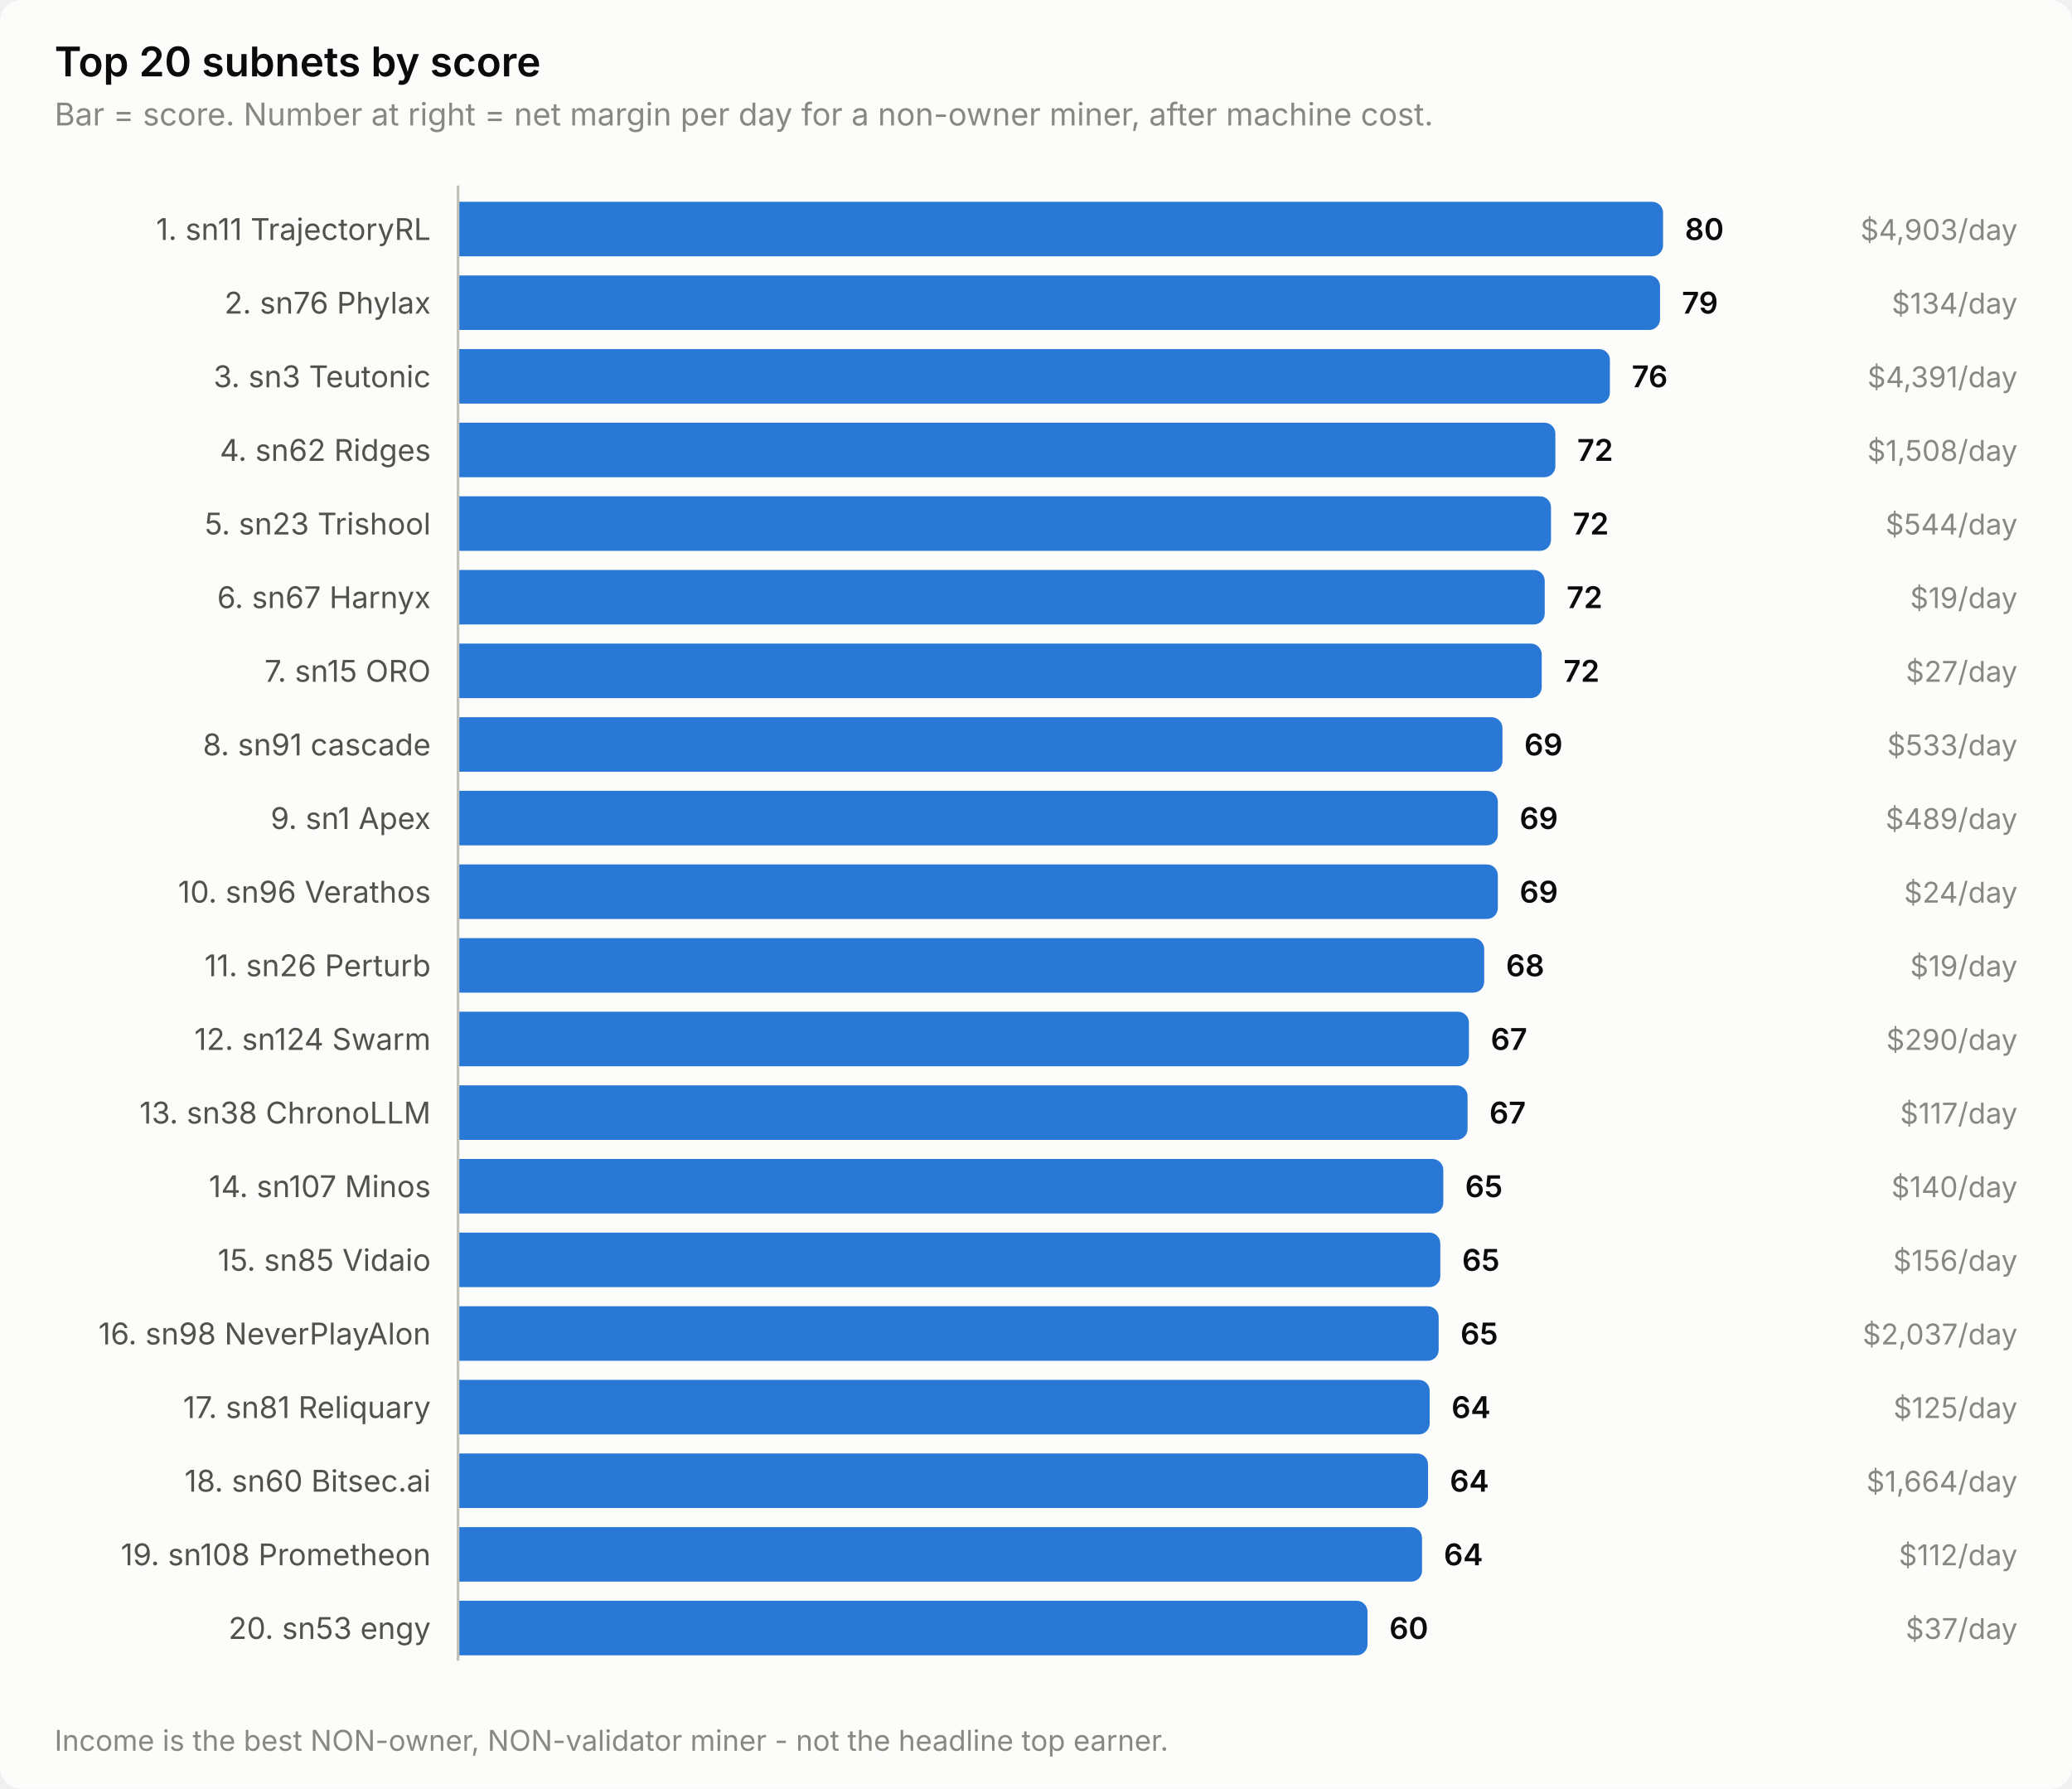
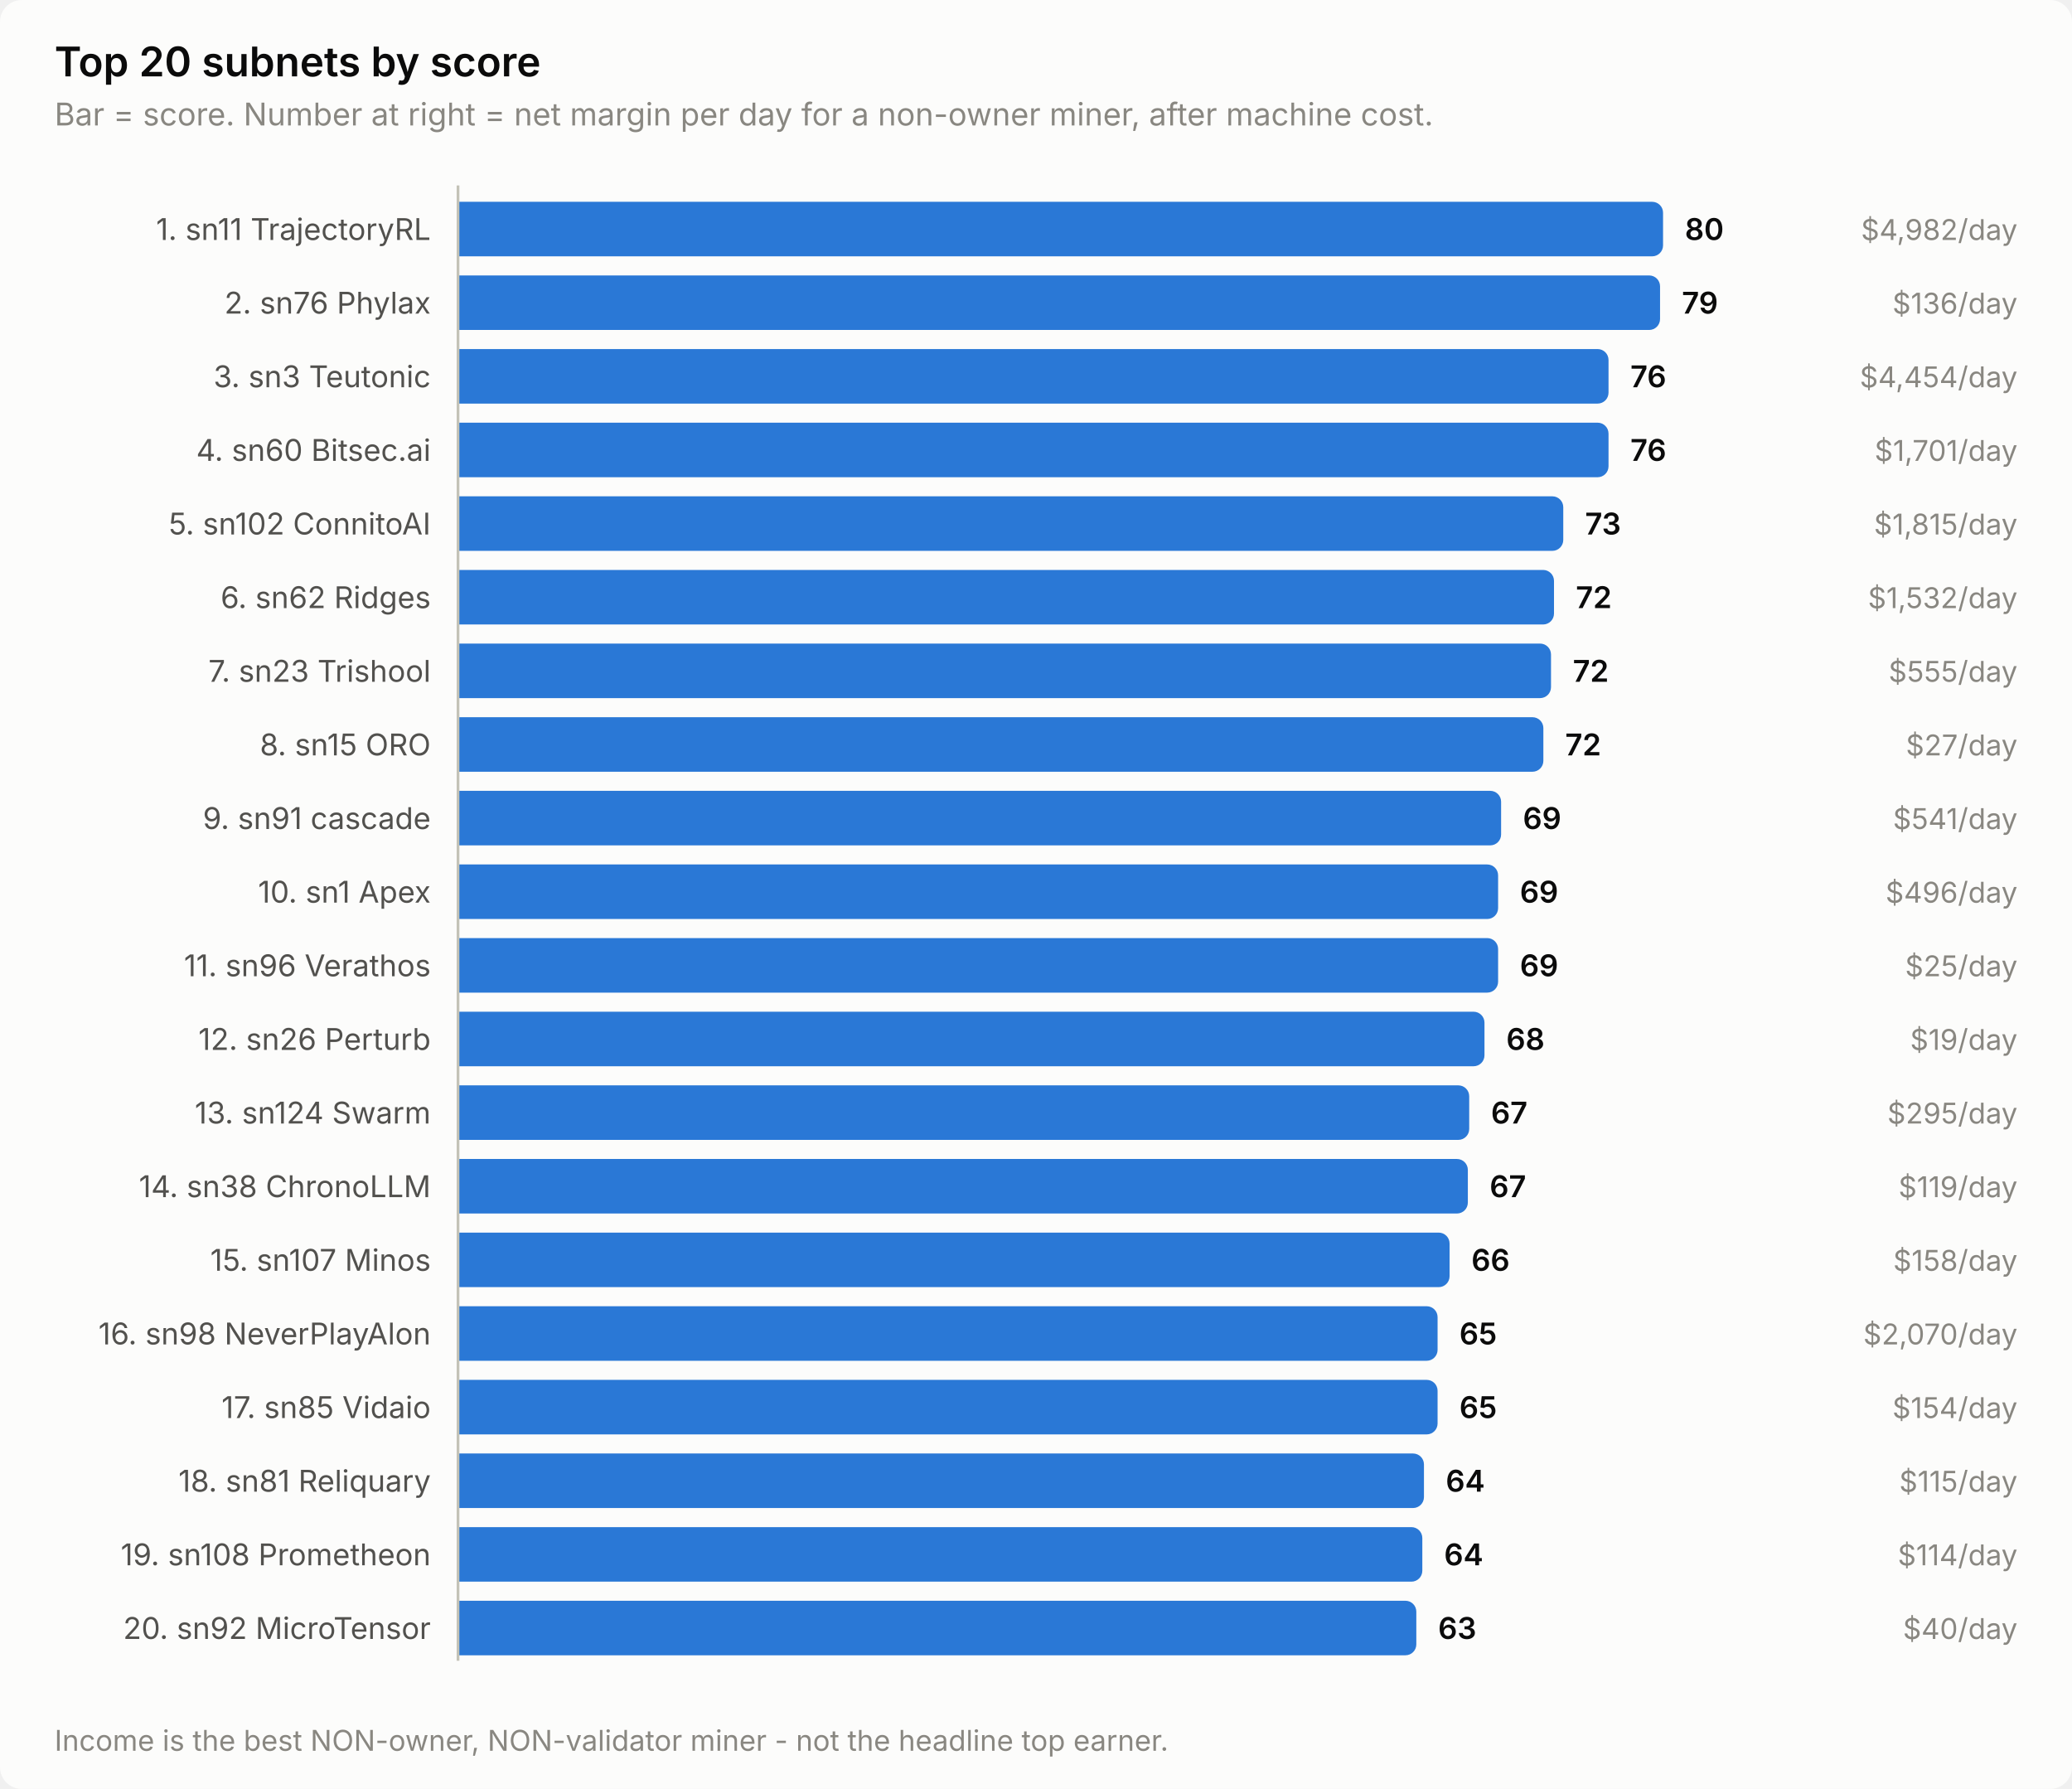
<svg xmlns="http://www.w3.org/2000/svg" width="760" height="656" viewBox="0 0 760 656" role="img" aria-label="Top 20 subnets by score">
  <style>
    text { font-family: system-ui, -apple-system, 'Segoe UI', sans-serif; }
    .t-title { font-size: 15px; font-weight: 600; }
    .t-sub { font-size: 11.5px; }
    .t-lab { font-size: 11px; }
    .t-val { font-size: 11px; font-weight: 600; font-variant-numeric: tabular-nums; }
    .t-tick { font-size: 10.5px; font-variant-numeric: tabular-nums; }

    .surface { fill: #fcfcfb; }
    .ink { fill: #0b0b0b; }
    .ink2 { fill: #52514e; }
    .muted { fill: #898781; }
    .grid { stroke: #e1e0d9; }
    .axis { stroke: #c3c2b7; }
    .accent { fill: #2a78d6; }
    .critical { fill: #d03b3b; }
    .deemph { fill: #d8d7d0; }

    @media (prefers-color-scheme: dark) {
      .surface { fill: #1a1a19; }
      .ink { fill: #ffffff; }
      .ink2 { fill: #c3c2b7; }
      .muted { fill: #898781; }
      .grid { stroke: #2c2c2a; }
      .axis { stroke: #383835; }
      .accent { fill: #3987e5; }
      .deemph { fill: #3a3a37; }
    }
</style>
  <rect class="surface" width="760" height="656" rx="8" />
  <text class="ink t-title" x="20" y="28">Top 20 subnets by score</text>
  <text class="muted t-sub" x="20" y="46">Bar = score. Number at right = net margin per day for a non-owner miner, after machine cost.</text>
  <text class="ink2 t-lab" x="158" y="88" text-anchor="end">1. sn11 TrajectoryRL</text>
  <path class="accent" d="M168.0,74.0 H606.0 a4.0,4.0 0 0 1 4.0,4.0 V90.0 a4.0,4.0 0 0 1 -4.0,4.0 H168.0 Z" />
  <text class="ink t-val" x="618.0" y="88">80</text>
-   <text class="muted t-tick" x="740" y="88" text-anchor="end">$4,903/day</text>
+   <text class="muted t-tick" x="740" y="88" text-anchor="end">$4,982/day</text>
  <text class="ink2 t-lab" x="158" y="115" text-anchor="end">2. sn76 Phylax</text>
  <path class="accent" d="M168.0,101.0 H604.9 a4.0,4.0 0 0 1 4.0,4.0 V117.0 a4.0,4.0 0 0 1 -4.0,4.0 H168.0 Z" />
  <text class="ink t-val" x="616.9" y="115">79</text>
-   <text class="muted t-tick" x="740" y="115" text-anchor="end">$134/day</text>
+   <text class="muted t-tick" x="740" y="115" text-anchor="end">$136/day</text>
  <text class="ink2 t-lab" x="158" y="142" text-anchor="end">3. sn3 Teutonic</text>
-   <path class="accent" d="M168.0,128.0 H586.5 a4.0,4.0 0 0 1 4.0,4.0 V144.0 a4.0,4.0 0 0 1 -4.0,4.0 H168.0 Z" />
-   <text class="ink t-val" x="598.5" y="142">76</text>
-   <text class="muted t-tick" x="740" y="142" text-anchor="end">$4,391/day</text>
-   <text class="ink2 t-lab" x="158" y="169" text-anchor="end">4. sn62 Ridges</text>
-   <path class="accent" d="M168.0,155.0 H566.5 a4.0,4.0 0 0 1 4.0,4.0 V171.0 a4.0,4.0 0 0 1 -4.0,4.0 H168.0 Z" />
-   <text class="ink t-val" x="578.5" y="169">72</text>
-   <text class="muted t-tick" x="740" y="169" text-anchor="end">$1,508/day</text>
-   <text class="ink2 t-lab" x="158" y="196" text-anchor="end">5. sn23 Trishool</text>
-   <path class="accent" d="M168.0,182.0 H564.9 a4.0,4.0 0 0 1 4.0,4.0 V198.0 a4.0,4.0 0 0 1 -4.0,4.0 H168.0 Z" />
-   <text class="ink t-val" x="576.9" y="196">72</text>
-   <text class="muted t-tick" x="740" y="196" text-anchor="end">$544/day</text>
-   <text class="ink2 t-lab" x="158" y="223" text-anchor="end">6. sn67 Harnyx</text>
-   <path class="accent" d="M168.0,209.0 H562.6 a4.0,4.0 0 0 1 4.0,4.0 V225.0 a4.0,4.0 0 0 1 -4.0,4.0 H168.0 Z" />
-   <text class="ink t-val" x="574.6" y="223">72</text>
-   <text class="muted t-tick" x="740" y="223" text-anchor="end">$19/day</text>
-   <text class="ink2 t-lab" x="158" y="250" text-anchor="end">7. sn15 ORO</text>
-   <path class="accent" d="M168.0,236.0 H561.5 a4.0,4.0 0 0 1 4.0,4.0 V252.0 a4.0,4.0 0 0 1 -4.0,4.0 H168.0 Z" />
-   <text class="ink t-val" x="573.5" y="250">72</text>
-   <text class="muted t-tick" x="740" y="250" text-anchor="end">$27/day</text>
-   <text class="ink2 t-lab" x="158" y="277" text-anchor="end">8. sn91 cascade</text>
-   <path class="accent" d="M168.0,263.0 H547.1 a4.0,4.0 0 0 1 4.0,4.0 V279.0 a4.0,4.0 0 0 1 -4.0,4.0 H168.0 Z" />
-   <text class="ink t-val" x="559.1" y="277">69</text>
-   <text class="muted t-tick" x="740" y="277" text-anchor="end">$533/day</text>
-   <text class="ink2 t-lab" x="158" y="304" text-anchor="end">9. sn1 Apex</text>
-   <path class="accent" d="M168.0,290.0 H545.4 a4.0,4.0 0 0 1 4.0,4.0 V306.0 a4.0,4.0 0 0 1 -4.0,4.0 H168.0 Z" />
-   <text class="ink t-val" x="557.4" y="304">69</text>
-   <text class="muted t-tick" x="740" y="304" text-anchor="end">$489/day</text>
-   <text class="ink2 t-lab" x="158" y="331" text-anchor="end">10. sn96 Verathos</text>
-   <path class="accent" d="M168.0,317.0 H545.4 a4.0,4.0 0 0 1 4.0,4.0 V333.0 a4.0,4.0 0 0 1 -4.0,4.0 H168.0 Z" />
-   <text class="ink t-val" x="557.4" y="331">69</text>
-   <text class="muted t-tick" x="740" y="331" text-anchor="end">$24/day</text>
-   <text class="ink2 t-lab" x="158" y="358" text-anchor="end">11. sn26 Perturb</text>
-   <path class="accent" d="M168.0,344.0 H540.4 a4.0,4.0 0 0 1 4.0,4.0 V360.0 a4.0,4.0 0 0 1 -4.0,4.0 H168.0 Z" />
-   <text class="ink t-val" x="552.4" y="358">68</text>
-   <text class="muted t-tick" x="740" y="358" text-anchor="end">$19/day</text>
-   <text class="ink2 t-lab" x="158" y="385" text-anchor="end">12. sn124 Swarm</text>
-   <path class="accent" d="M168.0,371.0 H534.8 a4.0,4.0 0 0 1 4.0,4.0 V387.0 a4.0,4.0 0 0 1 -4.0,4.0 H168.0 Z" />
-   <text class="ink t-val" x="546.8" y="385">67</text>
-   <text class="muted t-tick" x="740" y="385" text-anchor="end">$290/day</text>
-   <text class="ink2 t-lab" x="158" y="412" text-anchor="end">13. sn38 ChronoLLM</text>
-   <path class="accent" d="M168.0,398.0 H534.3 a4.0,4.0 0 0 1 4.0,4.0 V414.0 a4.0,4.0 0 0 1 -4.0,4.0 H168.0 Z" />
-   <text class="ink t-val" x="546.3" y="412">67</text>
-   <text class="muted t-tick" x="740" y="412" text-anchor="end">$117/day</text>
-   <text class="ink2 t-lab" x="158" y="439" text-anchor="end">14. sn107 Minos</text>
-   <path class="accent" d="M168.0,425.0 H525.4 a4.0,4.0 0 0 1 4.0,4.0 V441.0 a4.0,4.0 0 0 1 -4.0,4.0 H168.0 Z" />
-   <text class="ink t-val" x="537.4" y="439">65</text>
-   <text class="muted t-tick" x="740" y="439" text-anchor="end">$140/day</text>
-   <text class="ink2 t-lab" x="158" y="466" text-anchor="end">15. sn85 Vidaio</text>
-   <path class="accent" d="M168.0,452.0 H524.3 a4.0,4.0 0 0 1 4.0,4.0 V468.0 a4.0,4.0 0 0 1 -4.0,4.0 H168.0 Z" />
-   <text class="ink t-val" x="536.3" y="466">65</text>
-   <text class="muted t-tick" x="740" y="466" text-anchor="end">$156/day</text>
+   <path class="accent" d="M168.0,128.0 H586.0 a4.0,4.0 0 0 1 4.0,4.0 V144.0 a4.0,4.0 0 0 1 -4.0,4.0 H168.0 Z" />
+   <text class="ink t-val" x="598.0" y="142">76</text>
+   <text class="muted t-tick" x="740" y="142" text-anchor="end">$4,454/day</text>
+   <text class="ink2 t-lab" x="158" y="169" text-anchor="end">4. sn60 Bitsec.ai</text>
+   <path class="accent" d="M168.0,155.0 H586.0 a4.0,4.0 0 0 1 4.0,4.0 V171.0 a4.0,4.0 0 0 1 -4.0,4.0 H168.0 Z" />
+   <text class="ink t-val" x="598.0" y="169">76</text>
+   <text class="muted t-tick" x="740" y="169" text-anchor="end">$1,701/day</text>
+   <text class="ink2 t-lab" x="158" y="196" text-anchor="end">5. sn102 ConnitoAI</text>
+   <path class="accent" d="M168.0,182.0 H569.4 a4.0,4.0 0 0 1 4.0,4.0 V198.0 a4.0,4.0 0 0 1 -4.0,4.0 H168.0 Z" />
+   <text class="ink t-val" x="581.4" y="196">73</text>
+   <text class="muted t-tick" x="740" y="196" text-anchor="end">$1,815/day</text>
+   <text class="ink2 t-lab" x="158" y="223" text-anchor="end">6. sn62 Ridges</text>
+   <path class="accent" d="M168.0,209.0 H566.0 a4.0,4.0 0 0 1 4.0,4.0 V225.0 a4.0,4.0 0 0 1 -4.0,4.0 H168.0 Z" />
+   <text class="ink t-val" x="578.0" y="223">72</text>
+   <text class="muted t-tick" x="740" y="223" text-anchor="end">$1,532/day</text>
+   <text class="ink2 t-lab" x="158" y="250" text-anchor="end">7. sn23 Trishool</text>
+   <path class="accent" d="M168.0,236.0 H564.9 a4.0,4.0 0 0 1 4.0,4.0 V252.0 a4.0,4.0 0 0 1 -4.0,4.0 H168.0 Z" />
+   <text class="ink t-val" x="576.9" y="250">72</text>
+   <text class="muted t-tick" x="740" y="250" text-anchor="end">$555/day</text>
+   <text class="ink2 t-lab" x="158" y="277" text-anchor="end">8. sn15 ORO</text>
+   <path class="accent" d="M168.0,263.0 H562.1 a4.0,4.0 0 0 1 4.0,4.0 V279.0 a4.0,4.0 0 0 1 -4.0,4.0 H168.0 Z" />
+   <text class="ink t-val" x="574.1" y="277">72</text>
+   <text class="muted t-tick" x="740" y="277" text-anchor="end">$27/day</text>
+   <text class="ink2 t-lab" x="158" y="304" text-anchor="end">9. sn91 cascade</text>
+   <path class="accent" d="M168.0,290.0 H546.6 a4.0,4.0 0 0 1 4.0,4.0 V306.0 a4.0,4.0 0 0 1 -4.0,4.0 H168.0 Z" />
+   <text class="ink t-val" x="558.6" y="304">69</text>
+   <text class="muted t-tick" x="740" y="304" text-anchor="end">$541/day</text>
+   <text class="ink2 t-lab" x="158" y="331" text-anchor="end">10. sn1 Apex</text>
+   <path class="accent" d="M168.0,317.0 H545.5 a4.0,4.0 0 0 1 4.0,4.0 V333.0 a4.0,4.0 0 0 1 -4.0,4.0 H168.0 Z" />
+   <text class="ink t-val" x="557.5" y="331">69</text>
+   <text class="muted t-tick" x="740" y="331" text-anchor="end">$496/day</text>
+   <text class="ink2 t-lab" x="158" y="358" text-anchor="end">11. sn96 Verathos</text>
+   <path class="accent" d="M168.0,344.0 H545.5 a4.0,4.0 0 0 1 4.0,4.0 V360.0 a4.0,4.0 0 0 1 -4.0,4.0 H168.0 Z" />
+   <text class="ink t-val" x="557.5" y="358">69</text>
+   <text class="muted t-tick" x="740" y="358" text-anchor="end">$25/day</text>
+   <text class="ink2 t-lab" x="158" y="385" text-anchor="end">12. sn26 Perturb</text>
+   <path class="accent" d="M168.0,371.0 H540.5 a4.0,4.0 0 0 1 4.0,4.0 V387.0 a4.0,4.0 0 0 1 -4.0,4.0 H168.0 Z" />
+   <text class="ink t-val" x="552.5" y="385">68</text>
+   <text class="muted t-tick" x="740" y="385" text-anchor="end">$19/day</text>
+   <text class="ink2 t-lab" x="158" y="412" text-anchor="end">13. sn124 Swarm</text>
+   <path class="accent" d="M168.0,398.0 H534.9 a4.0,4.0 0 0 1 4.0,4.0 V414.0 a4.0,4.0 0 0 1 -4.0,4.0 H168.0 Z" />
+   <text class="ink t-val" x="546.9" y="412">67</text>
+   <text class="muted t-tick" x="740" y="412" text-anchor="end">$295/day</text>
+   <text class="ink2 t-lab" x="158" y="439" text-anchor="end">14. sn38 ChronoLLM</text>
+   <path class="accent" d="M168.0,425.0 H534.4 a4.0,4.0 0 0 1 4.0,4.0 V441.0 a4.0,4.0 0 0 1 -4.0,4.0 H168.0 Z" />
+   <text class="ink t-val" x="546.4" y="439">67</text>
+   <text class="muted t-tick" x="740" y="439" text-anchor="end">$119/day</text>
+   <text class="ink2 t-lab" x="158" y="466" text-anchor="end">15. sn107 Minos</text>
+   <path class="accent" d="M168.0,452.0 H527.7 a4.0,4.0 0 0 1 4.0,4.0 V468.0 a4.0,4.0 0 0 1 -4.0,4.0 H168.0 Z" />
+   <text class="ink t-val" x="539.7" y="466">66</text>
+   <text class="muted t-tick" x="740" y="466" text-anchor="end">$158/day</text>
  <text class="ink2 t-lab" x="158" y="493" text-anchor="end">16. sn98 NeverPlayAlon</text>
-   <path class="accent" d="M168.0,479.0 H523.7 a4.0,4.0 0 0 1 4.0,4.0 V495.0 a4.0,4.0 0 0 1 -4.0,4.0 H168.0 Z" />
-   <text class="ink t-val" x="535.7" y="493">65</text>
-   <text class="muted t-tick" x="740" y="493" text-anchor="end">$2,037/day</text>
-   <text class="ink2 t-lab" x="158" y="520" text-anchor="end">17. sn81 Reliquary</text>
-   <path class="accent" d="M168.0,506.0 H520.4 a4.0,4.0 0 0 1 4.0,4.0 V522.0 a4.0,4.0 0 0 1 -4.0,4.0 H168.0 Z" />
-   <text class="ink t-val" x="532.4" y="520">64</text>
-   <text class="muted t-tick" x="740" y="520" text-anchor="end">$125/day</text>
-   <text class="ink2 t-lab" x="158" y="547" text-anchor="end">18. sn60 Bitsec.ai</text>
-   <path class="accent" d="M168.0,533.0 H519.8 a4.0,4.0 0 0 1 4.0,4.0 V549.0 a4.0,4.0 0 0 1 -4.0,4.0 H168.0 Z" />
-   <text class="ink t-val" x="531.8" y="547">64</text>
-   <text class="muted t-tick" x="740" y="547" text-anchor="end">$1,664/day</text>
+   <path class="accent" d="M168.0,479.0 H523.3 a4.0,4.0 0 0 1 4.0,4.0 V495.0 a4.0,4.0 0 0 1 -4.0,4.0 H168.0 Z" />
+   <text class="ink t-val" x="535.3" y="493">65</text>
+   <text class="muted t-tick" x="740" y="493" text-anchor="end">$2,070/day</text>
+   <text class="ink2 t-lab" x="158" y="520" text-anchor="end">17. sn85 Vidaio</text>
+   <path class="accent" d="M168.0,506.0 H523.3 a4.0,4.0 0 0 1 4.0,4.0 V522.0 a4.0,4.0 0 0 1 -4.0,4.0 H168.0 Z" />
+   <text class="ink t-val" x="535.3" y="520">65</text>
+   <text class="muted t-tick" x="740" y="520" text-anchor="end">$154/day</text>
+   <text class="ink2 t-lab" x="158" y="547" text-anchor="end">18. sn81 Reliquary</text>
+   <path class="accent" d="M168.0,533.0 H518.3 a4.0,4.0 0 0 1 4.0,4.0 V549.0 a4.0,4.0 0 0 1 -4.0,4.0 H168.0 Z" />
+   <text class="ink t-val" x="530.3" y="547">64</text>
+   <text class="muted t-tick" x="740" y="547" text-anchor="end">$115/day</text>
  <text class="ink2 t-lab" x="158" y="574" text-anchor="end">19. sn108 Prometheon</text>
-   <path class="accent" d="M168.0,560.0 H517.6 a4.0,4.0 0 0 1 4.0,4.0 V576.0 a4.0,4.0 0 0 1 -4.0,4.0 H168.0 Z" />
-   <text class="ink t-val" x="529.6" y="574">64</text>
-   <text class="muted t-tick" x="740" y="574" text-anchor="end">$112/day</text>
-   <text class="ink2 t-lab" x="158" y="601" text-anchor="end">20. sn53 engy</text>
-   <path class="accent" d="M168.0,587.0 H497.6 a4.0,4.0 0 0 1 4.0,4.0 V603.0 a4.0,4.0 0 0 1 -4.0,4.0 H168.0 Z" />
-   <text class="ink t-val" x="509.6" y="601">60</text>
-   <text class="muted t-tick" x="740" y="601" text-anchor="end">$37/day</text>
+   <path class="accent" d="M168.0,560.0 H517.7 a4.0,4.0 0 0 1 4.0,4.0 V576.0 a4.0,4.0 0 0 1 -4.0,4.0 H168.0 Z" />
+   <text class="ink t-val" x="529.7" y="574">64</text>
+   <text class="muted t-tick" x="740" y="574" text-anchor="end">$114/day</text>
+   <text class="ink2 t-lab" x="158" y="601" text-anchor="end">20. sn92 MicroTensor</text>
+   <path class="accent" d="M168.0,587.0 H515.5 a4.0,4.0 0 0 1 4.0,4.0 V603.0 a4.0,4.0 0 0 1 -4.0,4.0 H168.0 Z" />
+   <text class="ink t-val" x="527.5" y="601">63</text>
+   <text class="muted t-tick" x="740" y="601" text-anchor="end">$40/day</text>
  <line class="axis" x1="168" y1="68" x2="168" y2="609" stroke-width="1" />
  <text class="muted t-tick" x="20" y="642">Income is the best NON-owner, NON-validator miner - not the headline top earner.</text>
</svg>
